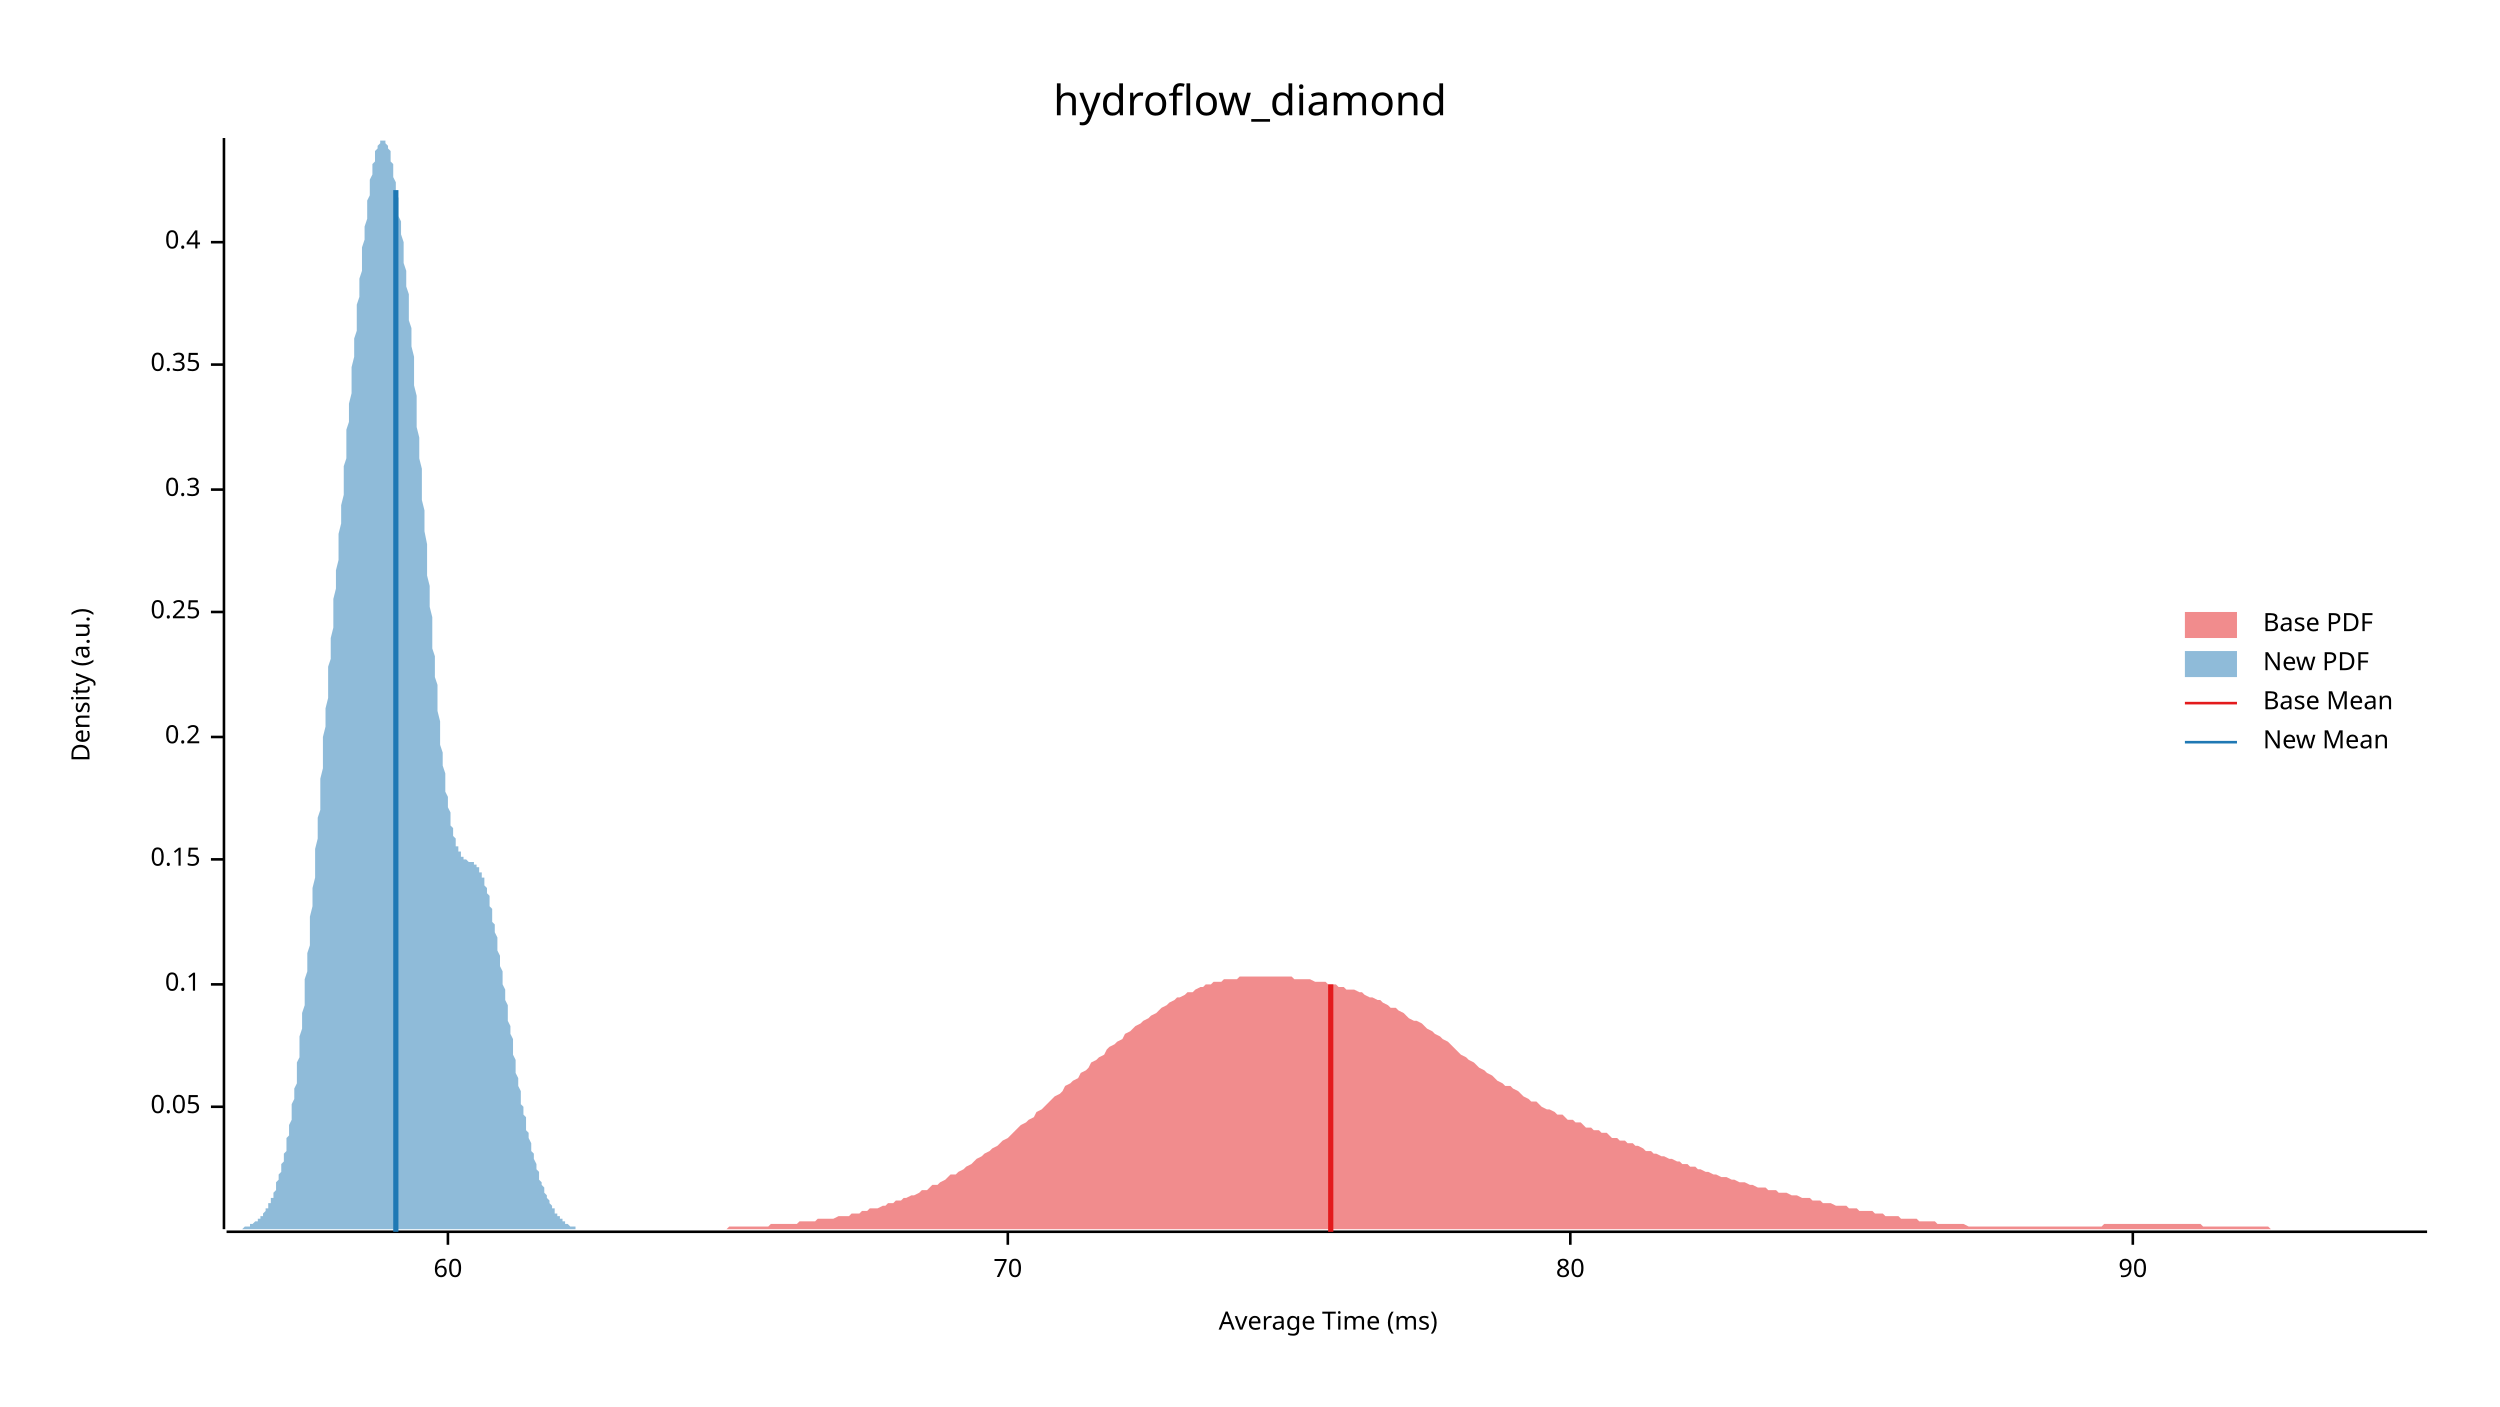
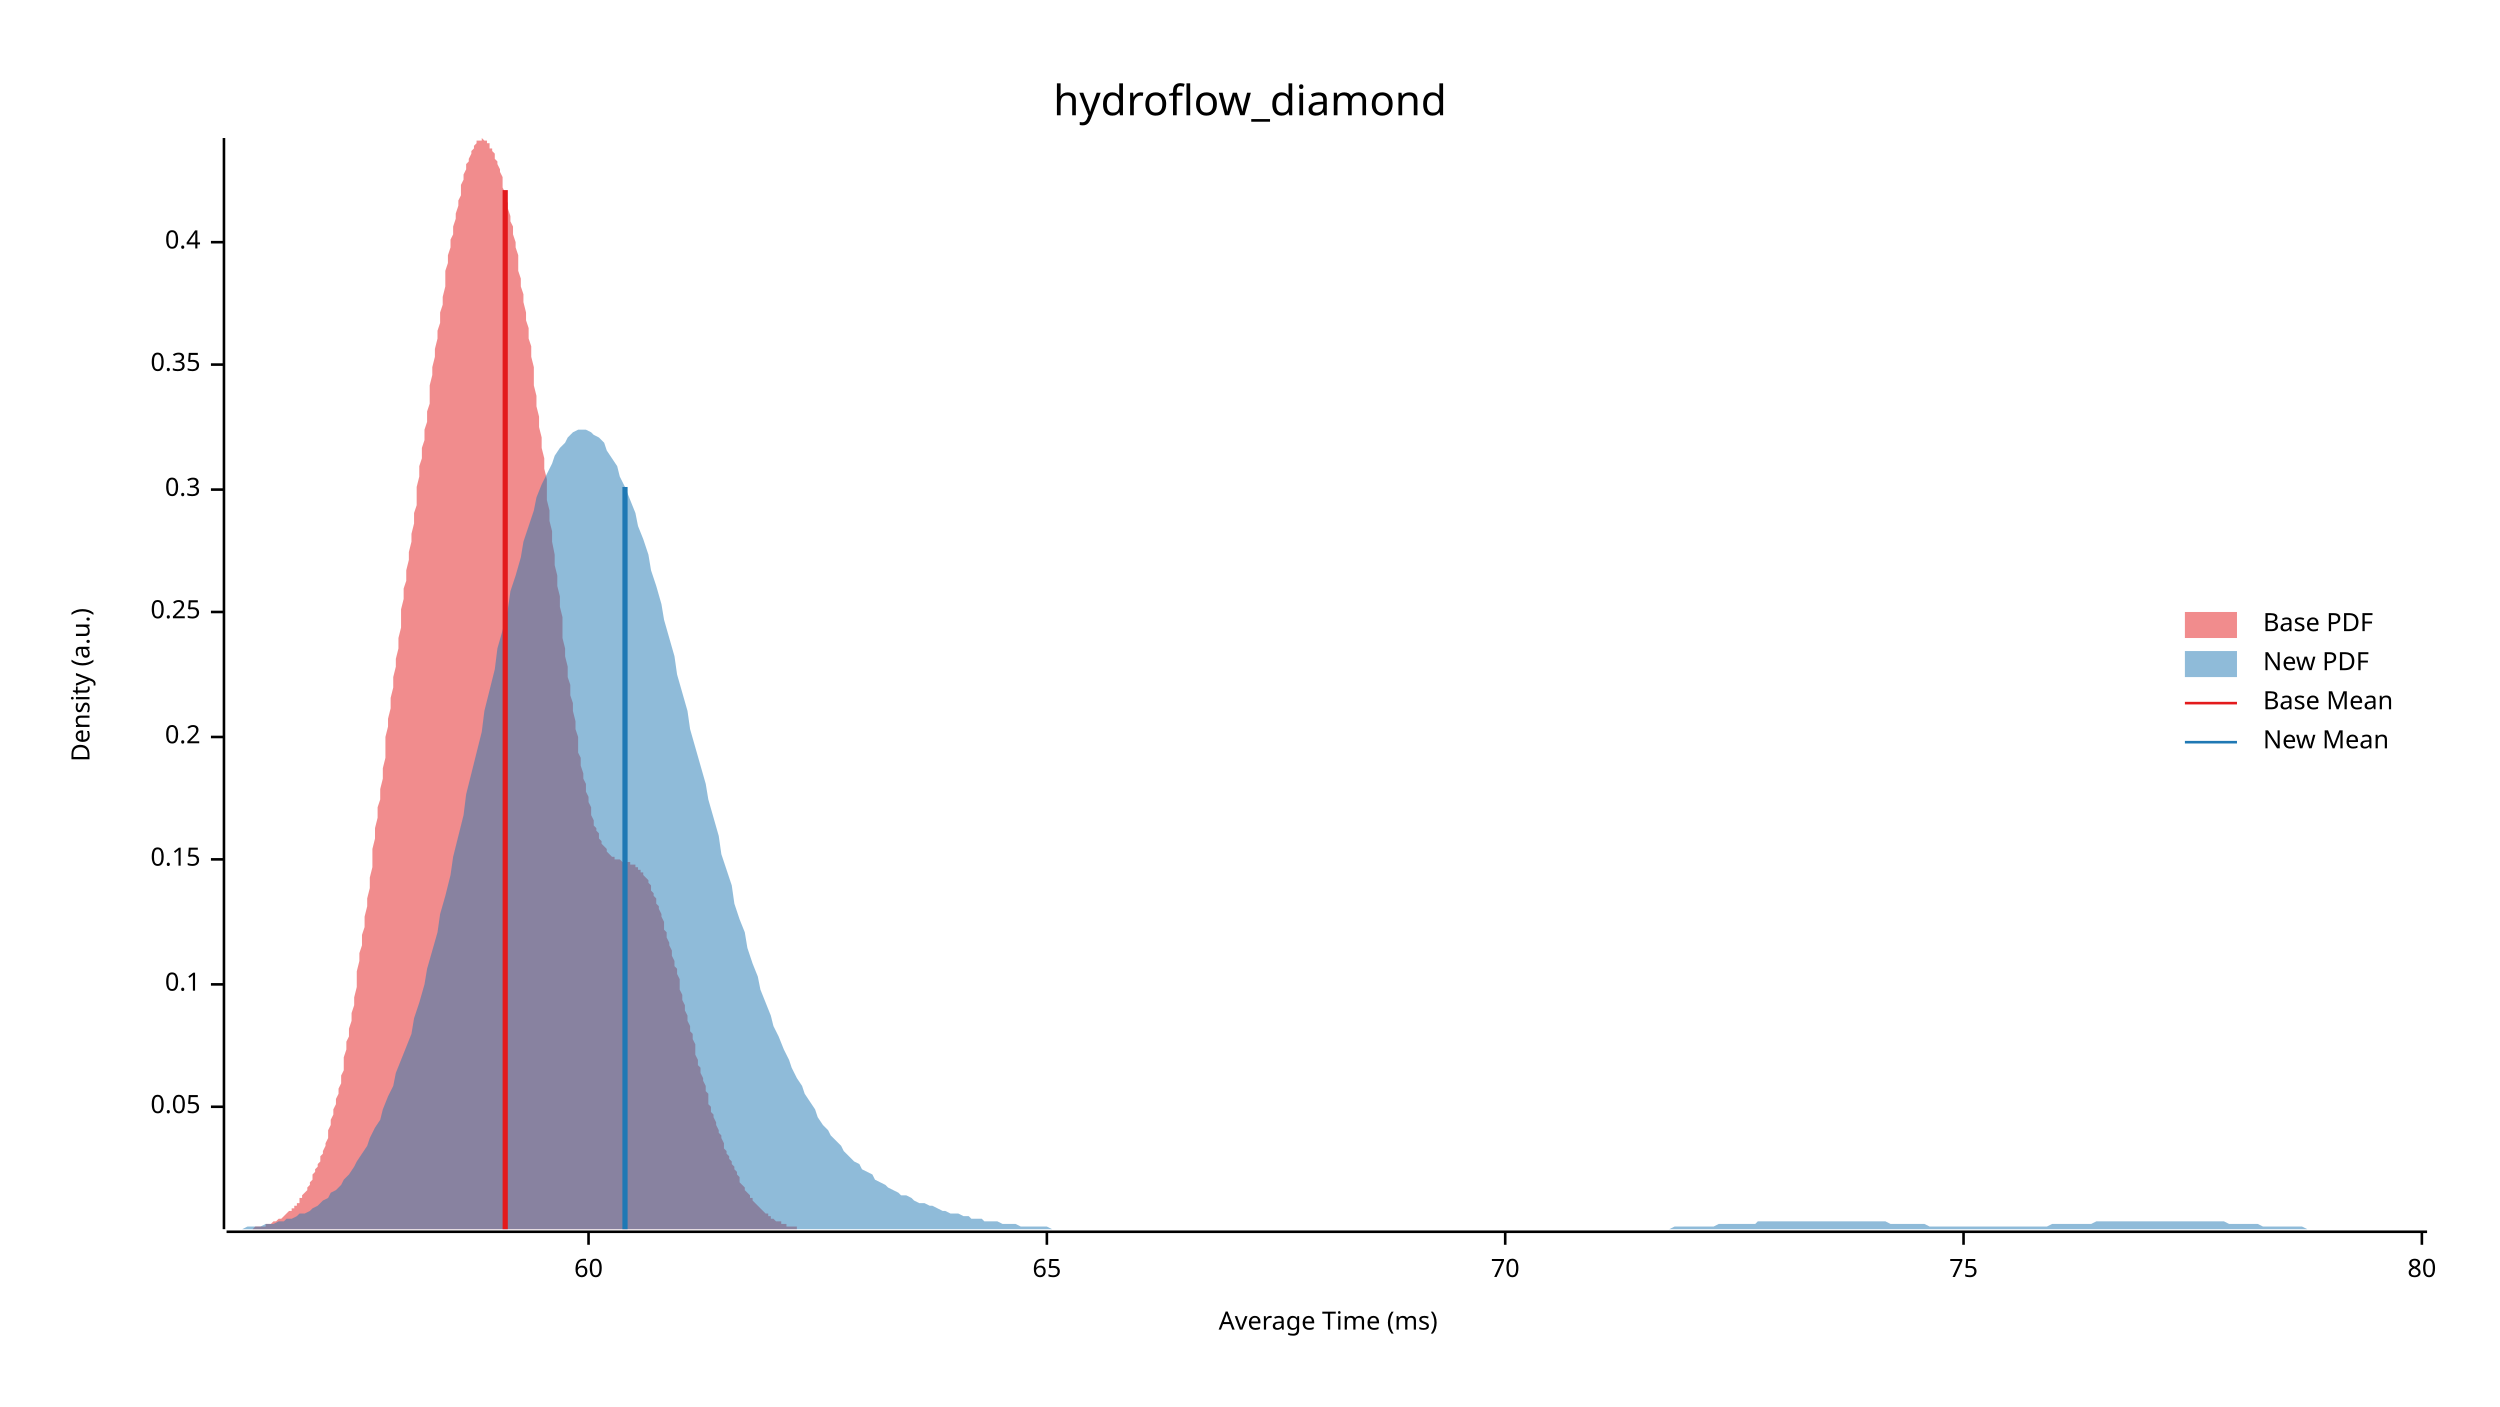
<svg xmlns="http://www.w3.org/2000/svg" width="960" height="540" viewBox="0 0 960 540">
  <text x="480" y="32" dy="0.76em" text-anchor="middle" font-family="sans-serif" font-size="16.129" opacity="1" fill="#000000">
hydroflow_diamond
</text>
  <text x="27" y="263" dy="0.76em" text-anchor="middle" font-family="sans-serif" font-size="9.677" opacity="1" fill="#000000" transform="rotate(270, 27, 263)">
Density (a.u.)
</text>
  <text x="510" y="513" dy="-0.5ex" text-anchor="middle" font-family="sans-serif" font-size="9.677" opacity="1" fill="#000000">
Average Time (ms)
</text>
  <polyline fill="none" opacity="1" stroke="#000000" stroke-width="1" points="86,53 86,472 " />
  <text x="77" y="425" dy="0.5ex" text-anchor="end" font-family="sans-serif" font-size="9.677" opacity="1" fill="#000000">
0.05
</text>
  <polyline fill="none" opacity="1" stroke="#000000" stroke-width="1" points="81,425 86,425 " />
  <text x="77" y="378" dy="0.5ex" text-anchor="end" font-family="sans-serif" font-size="9.677" opacity="1" fill="#000000">
0.1
</text>
  <polyline fill="none" opacity="1" stroke="#000000" stroke-width="1" points="81,378 86,378 " />
  <text x="77" y="330" dy="0.5ex" text-anchor="end" font-family="sans-serif" font-size="9.677" opacity="1" fill="#000000">
0.15
</text>
  <polyline fill="none" opacity="1" stroke="#000000" stroke-width="1" points="81,330 86,330 " />
  <text x="77" y="283" dy="0.5ex" text-anchor="end" font-family="sans-serif" font-size="9.677" opacity="1" fill="#000000">
0.2
</text>
  <polyline fill="none" opacity="1" stroke="#000000" stroke-width="1" points="81,283 86,283 " />
  <text x="77" y="235" dy="0.5ex" text-anchor="end" font-family="sans-serif" font-size="9.677" opacity="1" fill="#000000">
0.25
</text>
  <polyline fill="none" opacity="1" stroke="#000000" stroke-width="1" points="81,235 86,235 " />
  <text x="77" y="188" dy="0.5ex" text-anchor="end" font-family="sans-serif" font-size="9.677" opacity="1" fill="#000000">
0.3
</text>
  <polyline fill="none" opacity="1" stroke="#000000" stroke-width="1" points="81,188 86,188 " />
  <text x="77" y="140" dy="0.5ex" text-anchor="end" font-family="sans-serif" font-size="9.677" opacity="1" fill="#000000">
0.35
</text>
  <polyline fill="none" opacity="1" stroke="#000000" stroke-width="1" points="81,140 86,140 " />
  <text x="77" y="93" dy="0.5ex" text-anchor="end" font-family="sans-serif" font-size="9.677" opacity="1" fill="#000000">
0.4
</text>
  <polyline fill="none" opacity="1" stroke="#000000" stroke-width="1" points="81,93 86,93 " />
  <polyline fill="none" opacity="1" stroke="#000000" stroke-width="1" points="87,473 932,473 " />
-   <text x="172" y="483" dy="0.76em" text-anchor="middle" font-family="sans-serif" font-size="9.677" opacity="1" fill="#000000">
+   <text x="226" y="483" dy="0.76em" text-anchor="middle" font-family="sans-serif" font-size="9.677" opacity="1" fill="#000000">
60
</text>
-   <polyline fill="none" opacity="1" stroke="#000000" stroke-width="1" points="172,473 172,478 " />
-   <text x="387" y="483" dy="0.76em" text-anchor="middle" font-family="sans-serif" font-size="9.677" opacity="1" fill="#000000">
+   <polyline fill="none" opacity="1" stroke="#000000" stroke-width="1" points="226,473 226,478 " />
+   <text x="402" y="483" dy="0.76em" text-anchor="middle" font-family="sans-serif" font-size="9.677" opacity="1" fill="#000000">
+ 65
+ </text>
+   <polyline fill="none" opacity="1" stroke="#000000" stroke-width="1" points="402,473 402,478 " />
+   <text x="578" y="483" dy="0.76em" text-anchor="middle" font-family="sans-serif" font-size="9.677" opacity="1" fill="#000000">
70
</text>
-   <polyline fill="none" opacity="1" stroke="#000000" stroke-width="1" points="387,473 387,478 " />
-   <text x="603" y="483" dy="0.76em" text-anchor="middle" font-family="sans-serif" font-size="9.677" opacity="1" fill="#000000">
+   <polyline fill="none" opacity="1" stroke="#000000" stroke-width="1" points="578,473 578,478 " />
+   <text x="754" y="483" dy="0.76em" text-anchor="middle" font-family="sans-serif" font-size="9.677" opacity="1" fill="#000000">
+ 75
+ </text>
+   <polyline fill="none" opacity="1" stroke="#000000" stroke-width="1" points="754,473 754,478 " />
+   <text x="930" y="483" dy="0.76em" text-anchor="middle" font-family="sans-serif" font-size="9.677" opacity="1" fill="#000000">
80
</text>
-   <polyline fill="none" opacity="1" stroke="#000000" stroke-width="1" points="603,473 603,478 " />
-   <text x="819" y="483" dy="0.76em" text-anchor="middle" font-family="sans-serif" font-size="9.677" opacity="1" fill="#000000">
- 90
- </text>
-   <polyline fill="none" opacity="1" stroke="#000000" stroke-width="1" points="819,473 819,478 " />
-   <polygon opacity="0.5" fill="#E31A1C" points="224,472 225,472 226,472 228,472 229,472 231,472 232,472 234,472 235,472 236,472 238,472 239,472 241,472 242,472 243,472 245,472 246,472 248,472 249,472 251,472 252,472 253,472 255,472 256,472 258,472 259,472 261,472 262,472 263,472 265,472 266,472 268,472 269,472 270,472 272,472 273,472 275,472 276,472 278,472 279,472 280,471 282,471 283,471 285,471 286,471 287,471 289,471 290,471 292,471 293,471 295,471 296,470 297,470 299,470 300,470 302,470 303,470 304,470 306,470 307,469 309,469 310,469 312,469 313,469 314,468 316,468 317,468 319,468 320,468 322,467 323,467 324,467 326,467 327,466 329,466 330,466 331,465 333,465 334,464 336,464 337,464 339,463 340,463 341,462 343,462 344,461 346,461 347,460 348,460 350,459 351,459 353,458 354,457 356,457 357,456 358,455 360,455 361,454 363,453 364,452 365,451 367,451 368,450 370,449 371,448 373,447 374,446 375,445 377,444 378,443 380,442 381,441 383,440 384,439 385,438 387,437 388,436 390,434 391,433 392,432 394,431 395,430 397,429 398,427 400,426 401,425 402,424 404,422 405,421 407,420 408,419 409,417 411,416 412,415 414,414 415,412 417,411 418,410 419,408 421,407 422,406 424,405 425,403 426,402 428,401 429,400 431,399 432,397 434,396 435,395 436,394 438,393 439,392 441,391 442,390 444,389 445,388 446,387 448,386 449,385 451,384 452,383 453,383 455,382 456,381 458,381 459,380 461,379 462,379 463,378 465,378 466,377 468,377 469,377 470,376 472,376 473,376 475,376 476,375 478,375 479,375 480,375 482,375 483,375 485,375 486,375 487,375 489,375 490,375 492,375 493,375 495,375 496,375 497,376 499,376 500,376 502,376 503,376 505,377 506,377 507,377 509,377 510,378 512,378 513,378 514,379 516,379 517,380 519,380 520,380 522,381 523,381 524,382 526,383 527,383 529,384 530,384 531,385 533,386 534,387 536,387 537,388 539,389 540,390 541,391 543,392 544,392 546,393 547,394 548,395 550,396 551,397 553,398 554,399 556,400 557,401 558,402 560,404 561,405 563,406 564,407 566,408 567,409 568,410 570,411 571,412 573,413 574,414 575,415 577,416 578,417 580,417 581,418 583,419 584,420 585,421 587,422 588,423 590,423 591,424 592,425 594,426 595,426 597,427 598,428 600,428 601,429 602,430 604,430 605,431 607,431 608,432 609,433 611,433 612,434 614,434 615,435 617,435 618,436 619,437 621,437 622,438 624,438 625,439 627,439 628,440 629,440 631,441 632,442 634,442 635,443 636,443 638,444 639,444 641,445 642,445 644,446 645,446 646,447 648,447 649,448 651,448 652,449 653,449 655,450 656,450 658,451 659,451 661,452 662,452 663,452 665,453 666,453 668,454 669,454 670,454 672,455 673,455 675,456 676,456 678,456 679,457 680,457 682,457 683,458 685,458 686,458 688,459 689,459 690,459 692,460 693,460 695,460 696,461 697,461 699,461 700,462 702,462 703,462 705,463 706,463 707,463 709,463 710,464 712,464 713,464 714,465 716,465 717,465 719,465 720,466 722,466 723,466 724,467 726,467 727,467 729,467 730,468 731,468 733,468 734,468 736,468 737,469 739,469 740,469 741,469 743,469 744,470 746,470 747,470 749,470 750,470 751,470 753,470 754,470 756,471 757,471 758,471 760,471 761,471 763,471 764,471 766,471 767,471 768,471 770,471 771,471 773,471 774,471 775,471 777,471 778,471 780,471 781,471 783,471 784,471 785,471 787,471 788,471 790,471 791,471 792,471 794,471 795,471 797,471 798,471 800,471 801,471 802,471 804,471 805,471 807,471 808,470 810,470 811,470 812,470 814,470 815,470 817,470 818,470 819,470 821,470 822,470 824,470 825,470 827,470 828,470 829,470 831,470 832,470 834,470 835,470 836,470 838,470 839,470 841,470 842,470 844,470 845,470 846,471 848,471 849,471 851,471 852,471 853,471 855,471 856,471 858,471 859,471 861,471 862,471 863,471 865,471 866,471 868,471 869,471 871,471 872,472 873,472 875,472 876,472 878,472 879,472 880,472 882,472 883,472 885,472 886,472 888,472 889,472 890,472 892,472 893,472 895,472 896,472 897,472 899,472 900,472 902,472 903,472 905,472 906,472 907,472 909,472 910,472 912,472 913,472 914,472 916,472 917,472 919,472 920,472 922,472 923,472 924,472 926,472 927,472 929,472 930,472 932,472 932,472 224,472 " />
-   <polygon opacity="0.5" fill="#1F78B4" points="87,472 87,472 87,472 87,472 88,472 88,472 88,472 88,472 89,472 89,472 89,472 90,472 90,472 90,472 90,472 91,472 91,472 91,472 92,472 92,472 92,472 92,472 93,472 93,472 93,472 94,471 94,471 94,471 94,471 95,471 95,471 95,471 96,471 96,471 96,470 96,470 97,470 97,470 97,470 97,470 98,469 98,469 98,469 99,469 99,468 99,468 99,468 100,468 100,467 100,467 101,467 101,466 101,466 101,466 102,465 102,465 102,464 103,464 103,463 103,463 103,462 104,462 104,461 104,460 105,460 105,459 105,458 105,458 106,457 106,456 106,455 106,454 107,453 107,452 107,451 108,450 108,449 108,448 108,447 109,446 109,444 109,443 110,442 110,440 110,439 110,437 111,436 111,434 111,432 112,430 112,428 112,426 112,424 113,422 113,420 113,418 114,416 114,413 114,411 114,408 115,406 115,403 115,400 115,398 116,395 116,392 116,389 117,386 117,383 117,379 117,376 118,373 118,370 118,366 119,363 119,359 119,356 119,352 120,348 120,345 120,341 121,337 121,334 121,330 121,326 122,322 122,318 122,314 123,311 123,307 123,303 123,299 124,295 124,291 124,287 124,283 125,279 125,276 125,272 126,268 126,264 126,260 126,256 127,253 127,249 127,245 128,241 128,238 128,234 128,230 129,226 129,223 129,219 130,215 130,212 130,208 130,205 131,201 131,197 131,194 132,190 132,187 132,183 132,179 133,176 133,172 133,169 133,165 134,162 134,158 134,155 135,151 135,148 135,144 135,141 136,137 136,134 136,130 137,127 137,124 137,120 137,117 138,114 138,110 138,107 139,104 139,101 139,98 139,95 140,92 140,90 140,87 141,84 141,82 141,79 141,77 142,75 142,73 142,71 142,69 143,67 143,65 143,63 144,62 144,61 144,59 144,58 145,57 145,56 145,56 146,55 146,54 146,54 146,54 147,54 147,53 147,54 148,54 148,54 148,55 148,55 149,56 149,57 149,57 150,58 150,59 150,61 150,62 151,63 151,65 151,66 151,68 152,70 152,72 152,74 153,76 153,78 153,80 153,83 154,85 154,87 154,90 155,93 155,95 155,98 155,101 156,104 156,107 156,110 157,113 157,116 157,120 157,123 158,126 158,130 158,133 159,137 159,141 159,144 159,148 160,152 160,156 160,160 160,164 161,168 161,172 161,176 162,180 162,184 162,188 162,192 163,196 163,200 163,204 164,209 164,213 164,217 164,221 165,225 165,229 165,233 166,237 166,241 166,245 166,249 167,252 167,256 167,260 168,263 168,267 168,270 168,273 169,277 169,280 169,283 169,286 170,289 170,291 170,294 171,297 171,299 171,302 171,304 172,306 172,308 172,310 173,312 173,313 173,315 173,317 174,318 174,319 174,321 175,322 175,323 175,324 175,325 176,325 176,326 176,327 177,327 177,328 177,328 177,329 178,329 178,329 178,330 178,330 179,330 179,330 179,330 180,331 180,331 180,331 180,331 181,331 181,331 181,331 182,331 182,332 182,332 182,332 183,332 183,333 183,333 184,333 184,334 184,334 184,335 185,335 185,336 185,337 186,337 186,338 186,339 186,340 187,341 187,342 187,343 188,344 188,345 188,347 188,348 189,349 189,351 189,352 189,354 190,355 190,357 190,358 191,360 191,362 191,363 191,365 192,367 192,369 192,371 193,373 193,374 193,376 193,378 194,380 194,382 194,384 195,386 195,388 195,390 195,392 196,394 196,396 196,397 197,399 197,401 197,403 197,405 198,407 198,409 198,410 198,412 199,414 199,415 199,417 200,419 200,420 200,422 200,424 201,425 201,427 201,428 202,429 202,431 202,432 202,434 203,435 203,436 203,437 204,439 204,440 204,441 204,442 205,443 205,444 205,445 206,447 206,448 206,448 206,449 207,450 207,451 207,452 207,453 208,454 208,455 208,455 209,456 209,457 209,458 209,458 210,459 210,460 210,460 211,461 211,461 211,462 211,462 212,463 212,463 212,464 213,464 213,465 213,465 213,466 214,466 214,466 214,467 215,467 215,467 215,468 215,468 216,468 216,469 216,469 216,469 217,469 217,470 217,470 218,470 218,470 218,470 218,470 219,471 219,471 219,471 220,471 220,471 220,471 220,471 221,471 221,471 221,472 222,472 222,472 222,472 222,472 223,472 223,472 223,472 224,472 224,472 224,472 224,472 225,472 225,472 225,472 225,472 226,472 226,472 226,472 227,472 227,472 227,472 87,472 " />
-   <polyline fill="none" opacity="1" stroke="#E31A1C" stroke-width="2" points="511,473 511,378 " />
-   <polyline fill="none" opacity="1" stroke="#1F78B4" stroke-width="2" points="152,473 152,73 " />
+   <polyline fill="none" opacity="1" stroke="#000000" stroke-width="1" points="930,473 930,478 " />
+   <polygon opacity="0.5" fill="#E31A1C" points="87,472 87,472 87,472 88,472 88,472 89,472 89,472 90,472 90,472 91,472 91,472 92,472 92,472 92,472 93,472 93,472 94,472 94,472 95,472 95,472 96,472 96,472 97,472 97,472 98,471 98,471 98,471 99,471 99,471 100,471 100,471 101,471 101,471 102,471 102,470 103,470 103,470 103,470 104,470 104,470 105,469 105,469 106,469 106,469 107,468 107,468 108,468 108,468 109,467 109,467 109,467 110,466 110,466 111,465 111,465 112,465 112,464 113,464 113,463 114,463 114,462 115,462 115,461 115,460 116,460 116,459 117,458 117,458 118,457 118,456 119,455 119,454 120,453 120,452 120,451 121,450 121,449 122,448 122,447 123,446 123,444 124,443 124,442 125,440 125,439 126,437 126,435 126,434 127,432 127,430 128,428 128,426 129,424 129,422 130,420 130,418 131,416 131,413 132,411 132,408 132,406 133,403 133,400 134,398 134,395 135,392 135,389 136,386 136,383 137,379 137,376 137,373 138,369 138,366 139,363 139,359 140,356 140,352 141,348 141,345 142,341 142,337 143,333 143,330 143,326 144,322 144,318 145,314 145,310 146,307 146,303 147,299 147,295 148,291 148,287 148,283 149,279 149,276 150,272 150,268 151,264 151,260 152,256 152,253 153,249 153,245 154,241 154,238 154,234 155,230 155,226 156,223 156,219 157,215 157,212 158,208 158,205 159,201 159,197 160,194 160,190 160,187 161,183 161,179 162,176 162,172 163,169 163,165 164,162 164,158 165,155 165,151 165,148 166,144 166,141 167,137 167,134 168,130 168,127 169,124 169,120 170,117 170,114 171,110 171,107 171,104 172,101 172,98 173,95 173,92 174,90 174,87 175,84 175,82 176,79 176,77 177,75 177,73 177,71 178,69 178,67 179,65 179,63 180,62 180,61 181,59 181,58 182,57 182,56 182,56 183,55 183,54 184,54 184,54 185,54 185,53 186,54 186,54 187,54 187,55 188,55 188,56 188,57 189,57 189,58 190,59 190,61 191,62 191,63 192,65 192,66 193,68 193,70 193,72 194,74 194,76 195,78 195,80 196,83 196,85 197,87 197,90 198,93 198,95 199,98 199,101 199,104 200,107 200,110 201,113 201,116 202,120 202,123 203,126 203,130 204,133 204,137 205,141 205,144 205,148 206,152 206,156 207,160 207,164 208,168 208,172 209,176 209,180 210,184 210,188 210,192 211,196 211,200 212,204 212,208 213,213 213,217 214,221 214,225 215,229 215,233 216,237 216,241 216,245 217,249 217,252 218,256 218,260 219,263 219,267 220,270 220,273 221,277 221,280 222,283 222,286 222,289 223,291 223,294 224,297 224,299 225,301 225,304 226,306 226,308 227,310 227,312 227,313 228,315 228,317 229,318 229,319 230,320 230,322 231,323 231,324 232,325 232,325 233,326 233,327 233,327 234,328 234,328 235,329 235,329 236,329 236,330 237,330 237,330 238,330 238,330 239,331 239,331 239,331 240,331 240,331 241,331 241,331 242,331 242,332 243,332 243,332 244,332 244,333 244,333 245,333 245,334 246,334 246,335 247,335 247,336 248,337 248,337 249,338 249,339 250,340 250,341 250,342 251,343 251,344 252,345 252,347 253,348 253,349 254,351 254,352 255,354 255,355 255,357 256,358 256,360 257,362 257,363 258,365 258,367 259,369 259,371 260,372 260,374 261,376 261,378 261,380 262,382 262,384 263,386 263,388 264,390 264,392 265,394 265,396 266,397 266,399 267,401 267,403 267,405 268,407 268,409 269,410 269,412 270,414 270,415 271,417 271,419 272,420 272,422 272,424 273,425 273,427 274,428 274,429 275,431 275,432 276,434 276,435 277,436 277,437 278,439 278,440 278,441 279,442 279,443 280,444 280,445 281,446 281,447 282,448 282,449 283,450 283,451 284,452 284,453 284,454 285,455 285,455 286,456 286,457 287,458 287,458 288,459 288,460 289,460 289,461 289,461 290,462 290,462 291,463 291,463 292,464 292,464 293,465 293,465 294,466 294,466 295,466 295,467 295,467 296,467 296,468 297,468 297,468 298,469 298,469 299,469 299,469 300,469 300,470 300,470 301,470 301,470 302,470 302,471 303,471 303,471 304,471 304,471 305,471 305,471 306,471 306,471 306,472 307,472 307,472 308,472 308,472 309,472 309,472 310,472 310,472 311,472 311,472 312,472 312,472 312,472 313,472 313,472 314,472 314,472 315,472 315,472 316,472 316,472 87,472 " />
+   <polygon opacity="0.5" fill="#1F78B4" points="90,472 92,472 93,472 95,471 97,471 99,471 100,471 102,470 104,470 105,470 107,469 109,469 110,468 112,468 114,467 115,466 117,466 119,465 120,464 122,463 124,461 126,460 127,458 129,457 131,455 132,453 134,451 136,448 137,446 139,443 141,440 142,437 144,433 146,430 147,426 149,421 151,417 152,412 154,407 156,402 158,397 159,391 161,385 163,378 164,372 166,365 168,358 169,351 171,344 173,336 174,329 176,321 178,313 179,305 181,297 183,289 185,281 186,273 188,265 190,257 191,249 193,242 195,234 196,227 198,221 200,214 201,208 203,202 205,196 206,191 208,186 210,182 212,178 213,175 215,172 217,170 218,168 220,166 222,165 223,165 225,165 227,166 228,167 230,168 232,170 233,173 235,176 237,179 238,183 240,187 242,192 244,197 245,202 247,207 249,213 250,219 252,225 254,232 255,238 257,245 259,252 260,259 262,266 264,273 265,280 267,287 269,294 271,301 272,307 274,314 276,321 277,328 279,334 281,340 282,347 284,353 286,358 287,364 289,370 291,375 292,380 294,385 296,390 297,394 299,398 301,403 303,407 304,410 306,414 308,417 309,420 311,423 313,426 314,429 316,432 318,434 319,436 321,438 323,440 324,442 326,444 328,446 330,447 331,449 333,450 335,451 336,453 338,454 340,455 341,456 343,457 345,458 346,459 348,459 350,460 351,461 353,462 355,462 357,463 358,463 360,464 362,465 363,465 365,466 367,466 368,466 370,467 372,467 373,468 375,468 377,468 378,469 380,469 382,469 383,469 385,470 387,470 389,470 390,470 392,471 394,471 395,471 397,471 399,471 400,471 402,471 404,472 405,472 407,472 409,472 410,472 412,472 414,472 416,472 417,472 419,472 421,472 422,472 424,472 426,472 427,472 429,472 431,472 432,472 434,472 436,472 437,472 439,472 441,472 443,472 444,472 446,472 448,472 449,472 451,472 453,472 454,472 456,472 458,472 459,472 461,472 463,472 464,472 466,472 468,472 469,472 471,472 473,472 475,472 476,472 478,472 480,472 481,472 483,472 485,472 486,472 488,472 490,472 491,472 493,472 495,472 496,472 498,472 500,472 502,472 503,472 505,472 507,472 508,472 510,472 512,472 513,472 515,472 517,472 518,472 520,472 522,472 523,472 525,472 527,472 529,472 530,472 532,472 534,472 535,472 537,472 539,472 540,472 542,472 544,472 545,472 547,472 549,472 550,472 552,472 554,472 555,472 557,472 559,472 561,472 562,472 564,472 566,472 567,472 569,472 571,472 572,472 574,472 576,472 577,472 579,472 581,472 582,472 584,472 586,472 588,472 589,472 591,472 593,472 594,472 596,472 598,472 599,472 601,472 603,472 604,472 606,472 608,472 609,472 611,472 613,472 614,472 616,472 618,472 620,472 621,472 623,472 625,472 626,472 628,472 630,472 631,472 633,472 635,472 636,472 638,472 640,472 641,472 643,471 645,471 647,471 648,471 650,471 652,471 653,471 655,471 657,471 658,471 660,470 662,470 663,470 665,470 667,470 668,470 670,470 672,470 674,470 675,469 677,469 679,469 680,469 682,469 684,469 685,469 687,469 689,469 690,469 692,469 694,469 695,469 697,469 699,469 700,469 702,469 704,469 706,469 707,469 709,469 711,469 712,469 714,469 716,469 717,469 719,469 721,469 722,469 724,469 726,470 727,470 729,470 731,470 733,470 734,470 736,470 738,470 739,470 741,471 743,471 744,471 746,471 748,471 749,471 751,471 753,471 754,471 756,471 758,471 760,471 761,471 763,471 765,471 766,471 768,471 770,471 771,471 773,471 775,471 776,471 778,471 780,471 781,471 783,471 785,471 786,471 788,470 790,470 792,470 793,470 795,470 797,470 798,470 800,470 802,470 803,470 805,469 807,469 808,469 810,469 812,469 813,469 815,469 817,469 819,469 820,469 822,469 824,469 825,469 827,469 829,469 830,469 832,469 834,469 835,469 837,469 839,469 840,469 842,469 844,469 846,469 847,469 849,469 851,469 852,469 854,469 856,470 857,470 859,470 861,470 862,470 864,470 866,470 867,470 869,471 871,471 872,471 874,471 876,471 878,471 879,471 881,471 883,471 884,471 886,472 888,472 889,472 891,472 893,472 894,472 896,472 898,472 899,472 901,472 903,472 905,472 906,472 908,472 910,472 911,472 913,472 915,472 916,472 918,472 920,472 921,472 923,472 925,472 926,472 928,472 930,472 932,472 932,472 90,472 " />
+   <polyline fill="none" opacity="1" stroke="#E31A1C" stroke-width="2" points="194,472 194,73 " />
+   <polyline fill="none" opacity="1" stroke="#1F78B4" stroke-width="2" points="240,472 240,187 " />
  <text x="869" y="235" dy="0.76em" text-anchor="start" font-family="sans-serif" font-size="9.677" opacity="1" fill="#000000">
Base PDF
</text>
  <text x="869" y="250" dy="0.76em" text-anchor="start" font-family="sans-serif" font-size="9.677" opacity="1" fill="#000000">
New PDF
</text>
  <text x="869" y="265" dy="0.76em" text-anchor="start" font-family="sans-serif" font-size="9.677" opacity="1" fill="#000000">
Base Mean
</text>
  <text x="869" y="280" dy="0.76em" text-anchor="start" font-family="sans-serif" font-size="9.677" opacity="1" fill="#000000">
New Mean
</text>
  <rect x="839" y="235" width="20" height="10" opacity="0.5" fill="#E31A1C" stroke="none" />
  <rect x="839" y="250" width="20" height="10" opacity="0.5" fill="#1F78B4" stroke="none" />
  <polyline fill="none" opacity="1" stroke="#E31A1C" stroke-width="1" points="839,270 859,270 " />
  <polyline fill="none" opacity="1" stroke="#1F78B4" stroke-width="1" points="839,285 859,285 " />
</svg>
